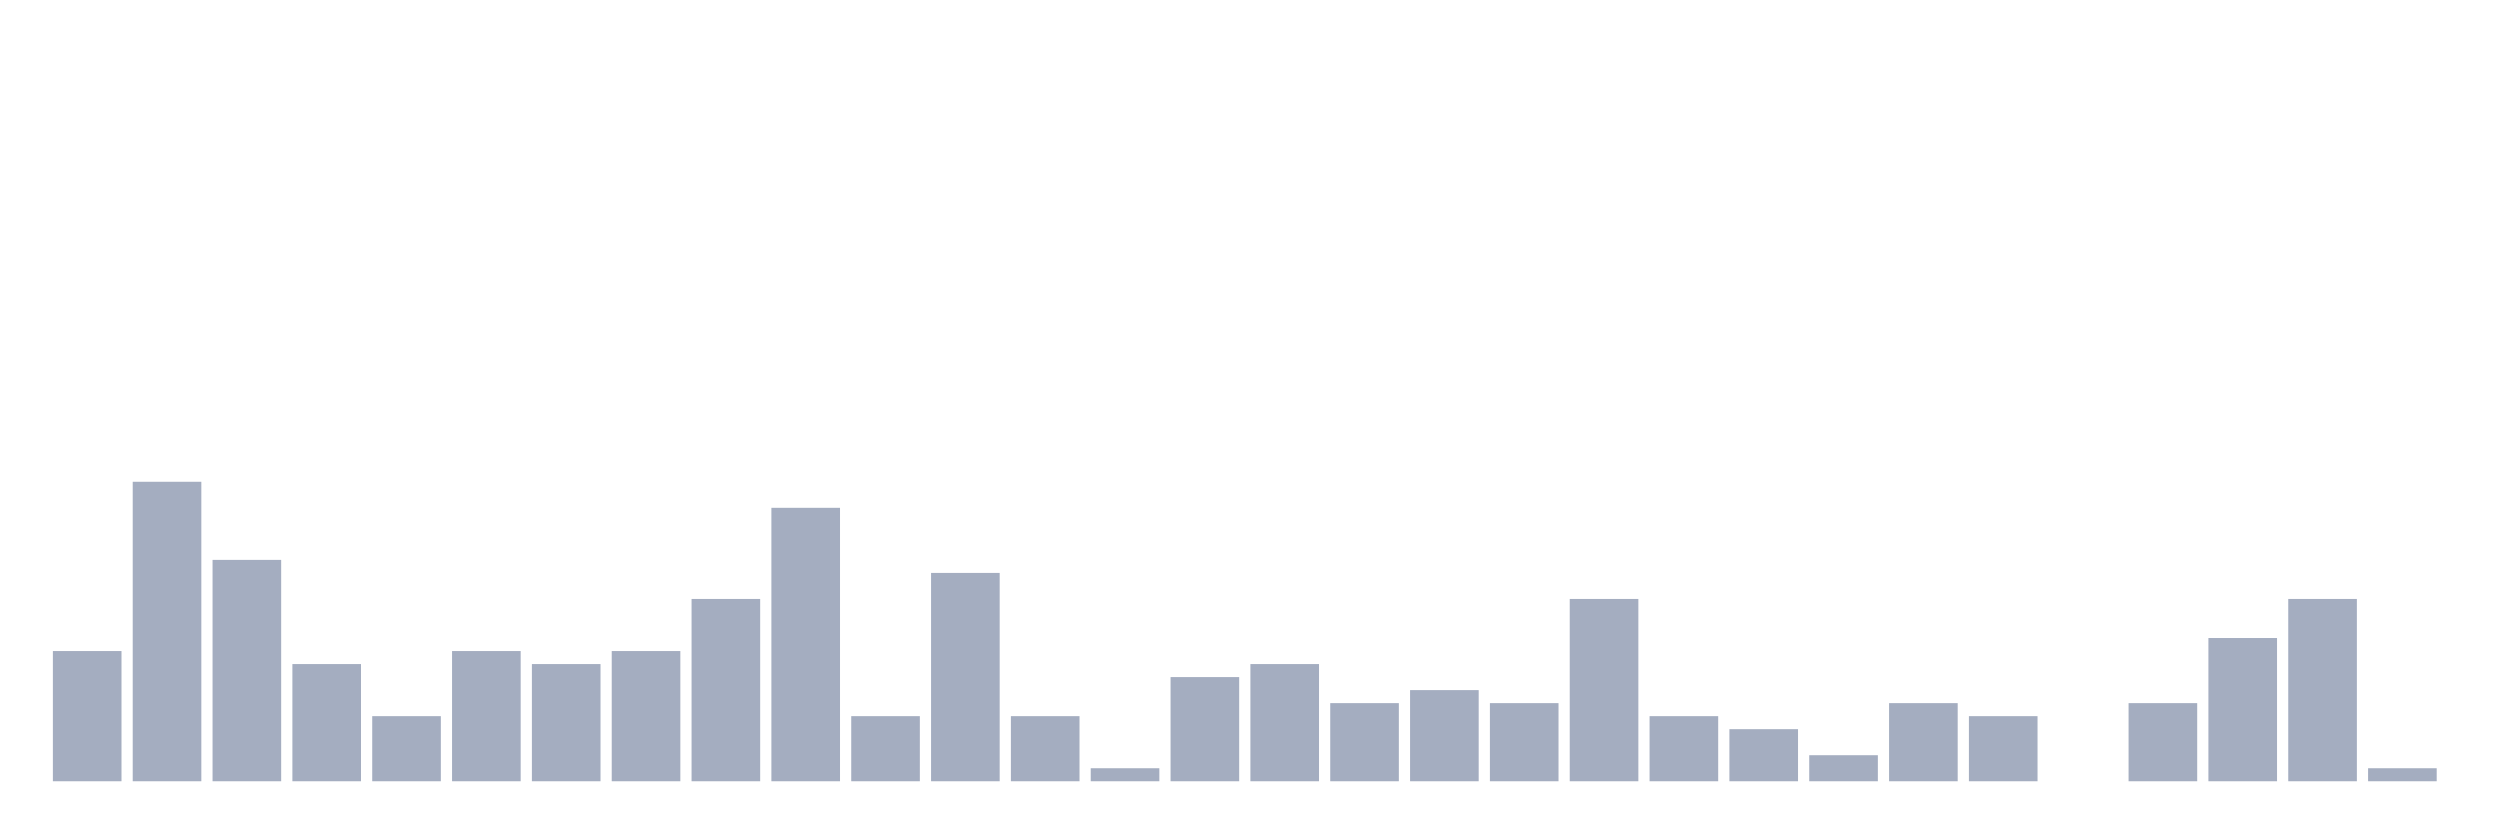
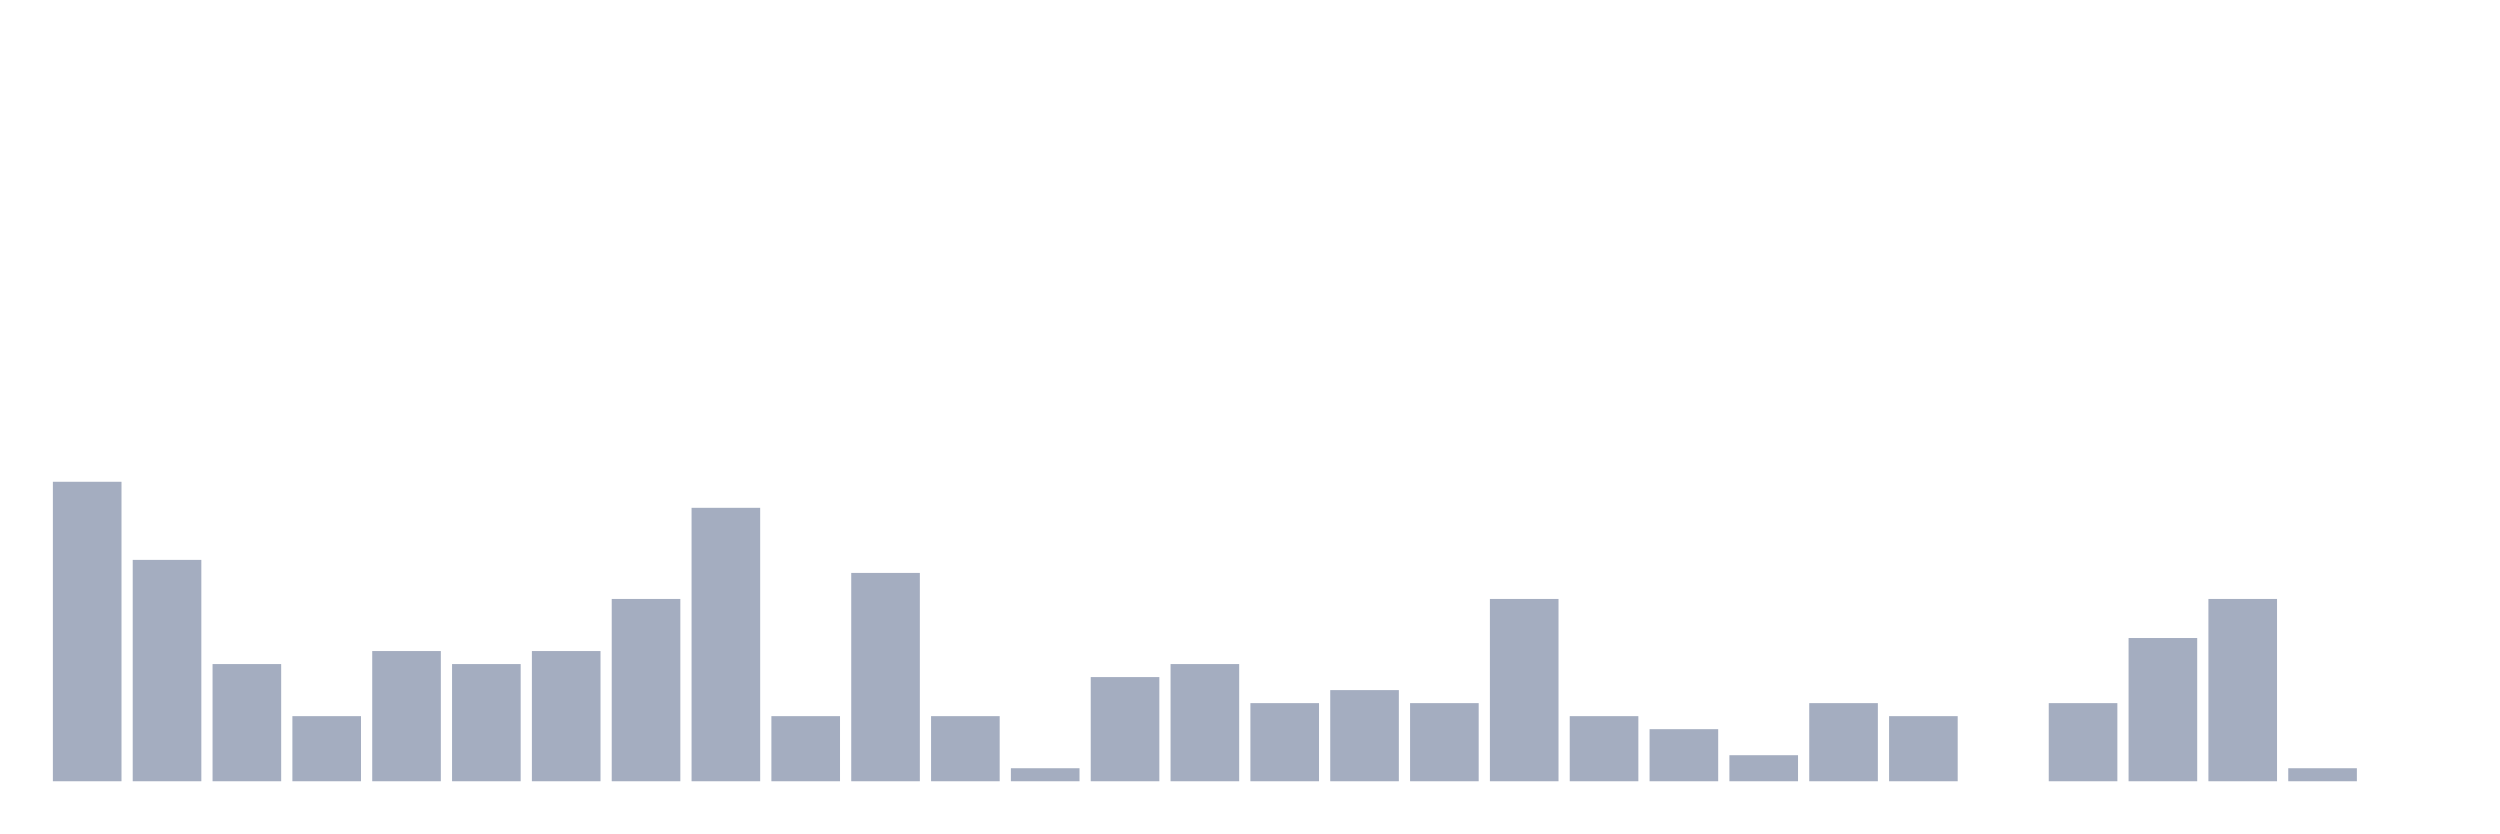
<svg xmlns="http://www.w3.org/2000/svg" viewBox="0 0 480 160">
  <g transform="translate(10,10)">
-     <rect class="bar" x="0.153" width="13.175" y="115" height="25" fill="rgb(164,173,192)" />
-     <rect class="bar" x="15.482" width="13.175" y="82.5" height="57.5" fill="rgb(164,173,192)" />
-     <rect class="bar" x="30.81" width="13.175" y="97.5" height="42.5" fill="rgb(164,173,192)" />
-     <rect class="bar" x="46.138" width="13.175" y="117.5" height="22.5" fill="rgb(164,173,192)" />
-     <rect class="bar" x="61.466" width="13.175" y="127.5" height="12.5" fill="rgb(164,173,192)" />
-     <rect class="bar" x="76.794" width="13.175" y="115" height="25" fill="rgb(164,173,192)" />
-     <rect class="bar" x="92.123" width="13.175" y="117.5" height="22.5" fill="rgb(164,173,192)" />
-     <rect class="bar" x="107.451" width="13.175" y="115" height="25" fill="rgb(164,173,192)" />
-     <rect class="bar" x="122.779" width="13.175" y="105" height="35" fill="rgb(164,173,192)" />
-     <rect class="bar" x="138.107" width="13.175" y="87.5" height="52.5" fill="rgb(164,173,192)" />
-     <rect class="bar" x="153.436" width="13.175" y="127.5" height="12.5" fill="rgb(164,173,192)" />
-     <rect class="bar" x="168.764" width="13.175" y="100" height="40" fill="rgb(164,173,192)" />
-     <rect class="bar" x="184.092" width="13.175" y="127.5" height="12.5" fill="rgb(164,173,192)" />
-     <rect class="bar" x="199.42" width="13.175" y="137.5" height="2.5" fill="rgb(164,173,192)" />
-     <rect class="bar" x="214.748" width="13.175" y="120" height="20" fill="rgb(164,173,192)" />
-     <rect class="bar" x="230.077" width="13.175" y="117.5" height="22.5" fill="rgb(164,173,192)" />
-     <rect class="bar" x="245.405" width="13.175" y="125" height="15" fill="rgb(164,173,192)" />
-     <rect class="bar" x="260.733" width="13.175" y="122.5" height="17.5" fill="rgb(164,173,192)" />
-     <rect class="bar" x="276.061" width="13.175" y="125" height="15" fill="rgb(164,173,192)" />
-     <rect class="bar" x="291.39" width="13.175" y="105" height="35" fill="rgb(164,173,192)" />
-     <rect class="bar" x="306.718" width="13.175" y="127.5" height="12.5" fill="rgb(164,173,192)" />
-     <rect class="bar" x="322.046" width="13.175" y="130" height="10" fill="rgb(164,173,192)" />
-     <rect class="bar" x="337.374" width="13.175" y="135" height="5" fill="rgb(164,173,192)" />
-     <rect class="bar" x="352.702" width="13.175" y="125" height="15" fill="rgb(164,173,192)" />
-     <rect class="bar" x="368.031" width="13.175" y="127.5" height="12.5" fill="rgb(164,173,192)" />
-     <rect class="bar" x="383.359" width="13.175" y="140" height="0" fill="rgb(164,173,192)" />
-     <rect class="bar" x="398.687" width="13.175" y="125" height="15" fill="rgb(164,173,192)" />
-     <rect class="bar" x="414.015" width="13.175" y="112.5" height="27.5" fill="rgb(164,173,192)" />
-     <rect class="bar" x="429.344" width="13.175" y="105" height="35" fill="rgb(164,173,192)" />
-     <rect class="bar" x="444.672" width="13.175" y="137.5" height="2.5" fill="rgb(164,173,192)" />
+     <rect class="bar" x="0.153" width="13.175" y="82.5" height="57.5" fill="rgb(164,173,192)" />
+     <rect class="bar" x="15.482" width="13.175" y="97.5" height="42.5" fill="rgb(164,173,192)" />
+     <rect class="bar" x="30.81" width="13.175" y="117.5" height="22.5" fill="rgb(164,173,192)" />
+     <rect class="bar" x="46.138" width="13.175" y="127.5" height="12.5" fill="rgb(164,173,192)" />
+     <rect class="bar" x="61.466" width="13.175" y="115" height="25" fill="rgb(164,173,192)" />
+     <rect class="bar" x="76.794" width="13.175" y="117.5" height="22.5" fill="rgb(164,173,192)" />
+     <rect class="bar" x="92.123" width="13.175" y="115" height="25" fill="rgb(164,173,192)" />
+     <rect class="bar" x="107.451" width="13.175" y="105" height="35" fill="rgb(164,173,192)" />
+     <rect class="bar" x="122.779" width="13.175" y="87.5" height="52.5" fill="rgb(164,173,192)" />
+     <rect class="bar" x="138.107" width="13.175" y="127.5" height="12.5" fill="rgb(164,173,192)" />
+     <rect class="bar" x="153.436" width="13.175" y="100" height="40" fill="rgb(164,173,192)" />
+     <rect class="bar" x="168.764" width="13.175" y="127.5" height="12.5" fill="rgb(164,173,192)" />
+     <rect class="bar" x="184.092" width="13.175" y="137.5" height="2.5" fill="rgb(164,173,192)" />
+     <rect class="bar" x="199.42" width="13.175" y="120" height="20" fill="rgb(164,173,192)" />
+     <rect class="bar" x="214.748" width="13.175" y="117.5" height="22.5" fill="rgb(164,173,192)" />
+     <rect class="bar" x="230.077" width="13.175" y="125" height="15" fill="rgb(164,173,192)" />
+     <rect class="bar" x="245.405" width="13.175" y="122.5" height="17.5" fill="rgb(164,173,192)" />
+     <rect class="bar" x="260.733" width="13.175" y="125" height="15" fill="rgb(164,173,192)" />
+     <rect class="bar" x="276.061" width="13.175" y="105" height="35" fill="rgb(164,173,192)" />
+     <rect class="bar" x="291.39" width="13.175" y="127.5" height="12.5" fill="rgb(164,173,192)" />
+     <rect class="bar" x="306.718" width="13.175" y="130" height="10" fill="rgb(164,173,192)" />
+     <rect class="bar" x="322.046" width="13.175" y="135" height="5" fill="rgb(164,173,192)" />
+     <rect class="bar" x="337.374" width="13.175" y="125" height="15" fill="rgb(164,173,192)" />
+     <rect class="bar" x="352.702" width="13.175" y="127.5" height="12.5" fill="rgb(164,173,192)" />
+     <rect class="bar" x="368.031" width="13.175" y="140" height="0" fill="rgb(164,173,192)" />
+     <rect class="bar" x="383.359" width="13.175" y="125" height="15" fill="rgb(164,173,192)" />
+     <rect class="bar" x="398.687" width="13.175" y="112.5" height="27.5" fill="rgb(164,173,192)" />
+     <rect class="bar" x="414.015" width="13.175" y="105" height="35" fill="rgb(164,173,192)" />
+     <rect class="bar" x="429.344" width="13.175" y="137.5" height="2.5" fill="rgb(164,173,192)" />
+     <rect class="bar" x="444.672" width="13.175" y="140" height="0" fill="rgb(164,173,192)" />
  </g>
</svg>
